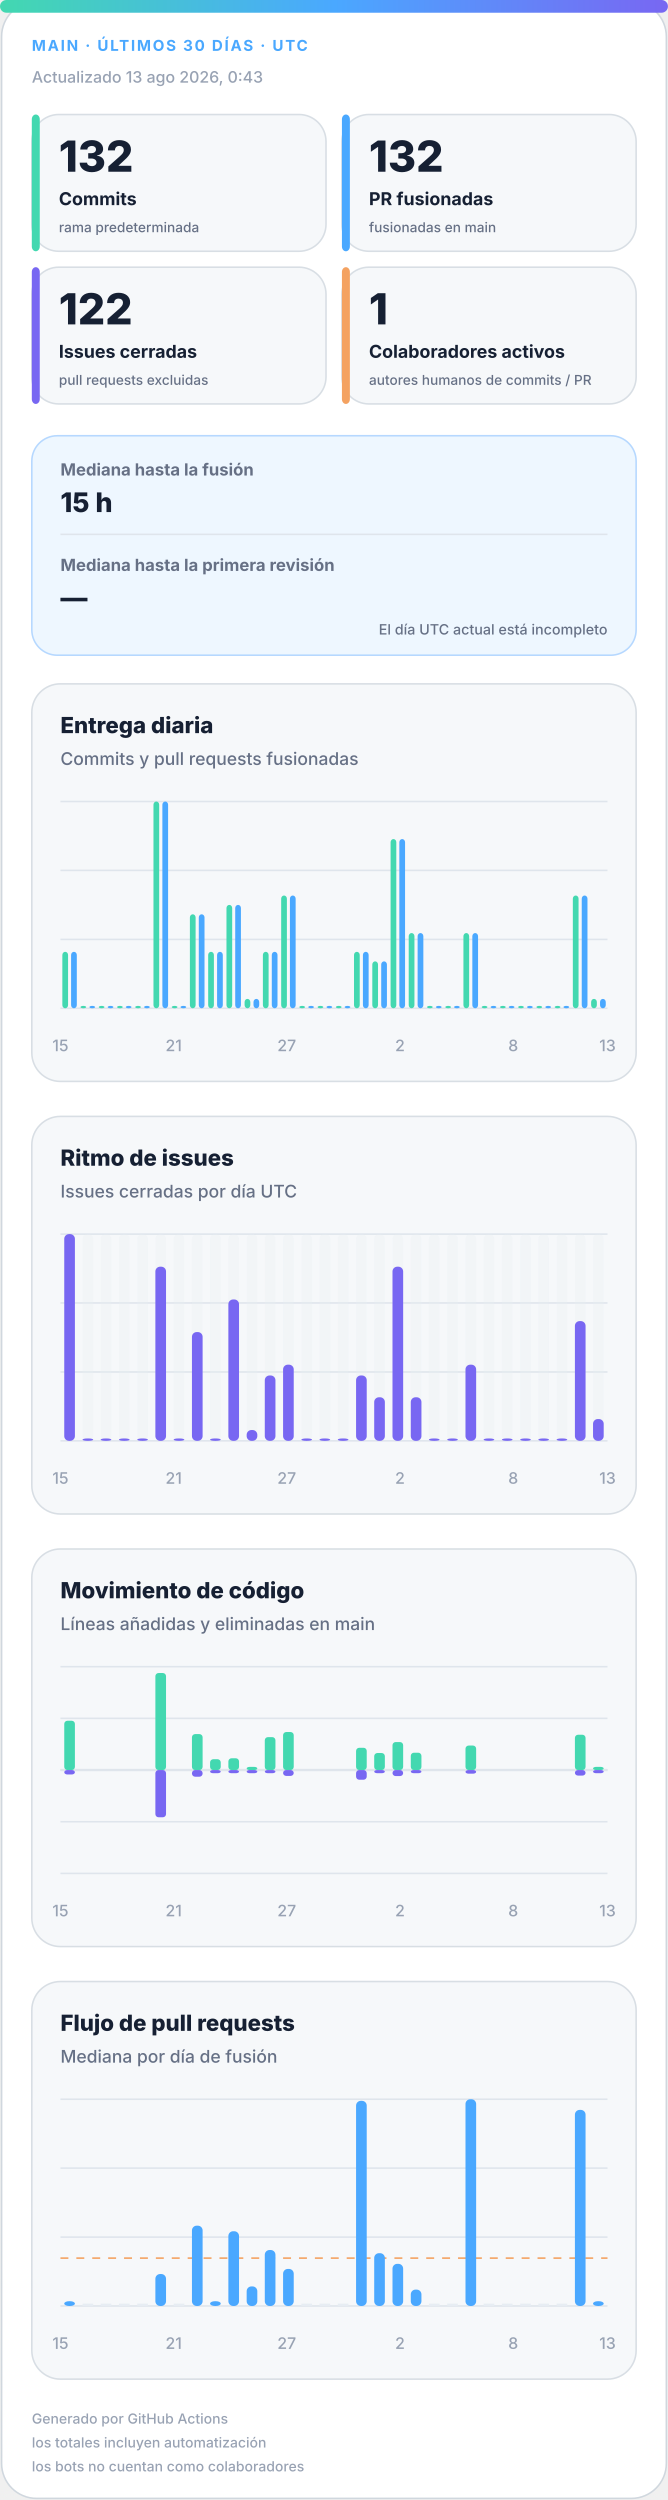
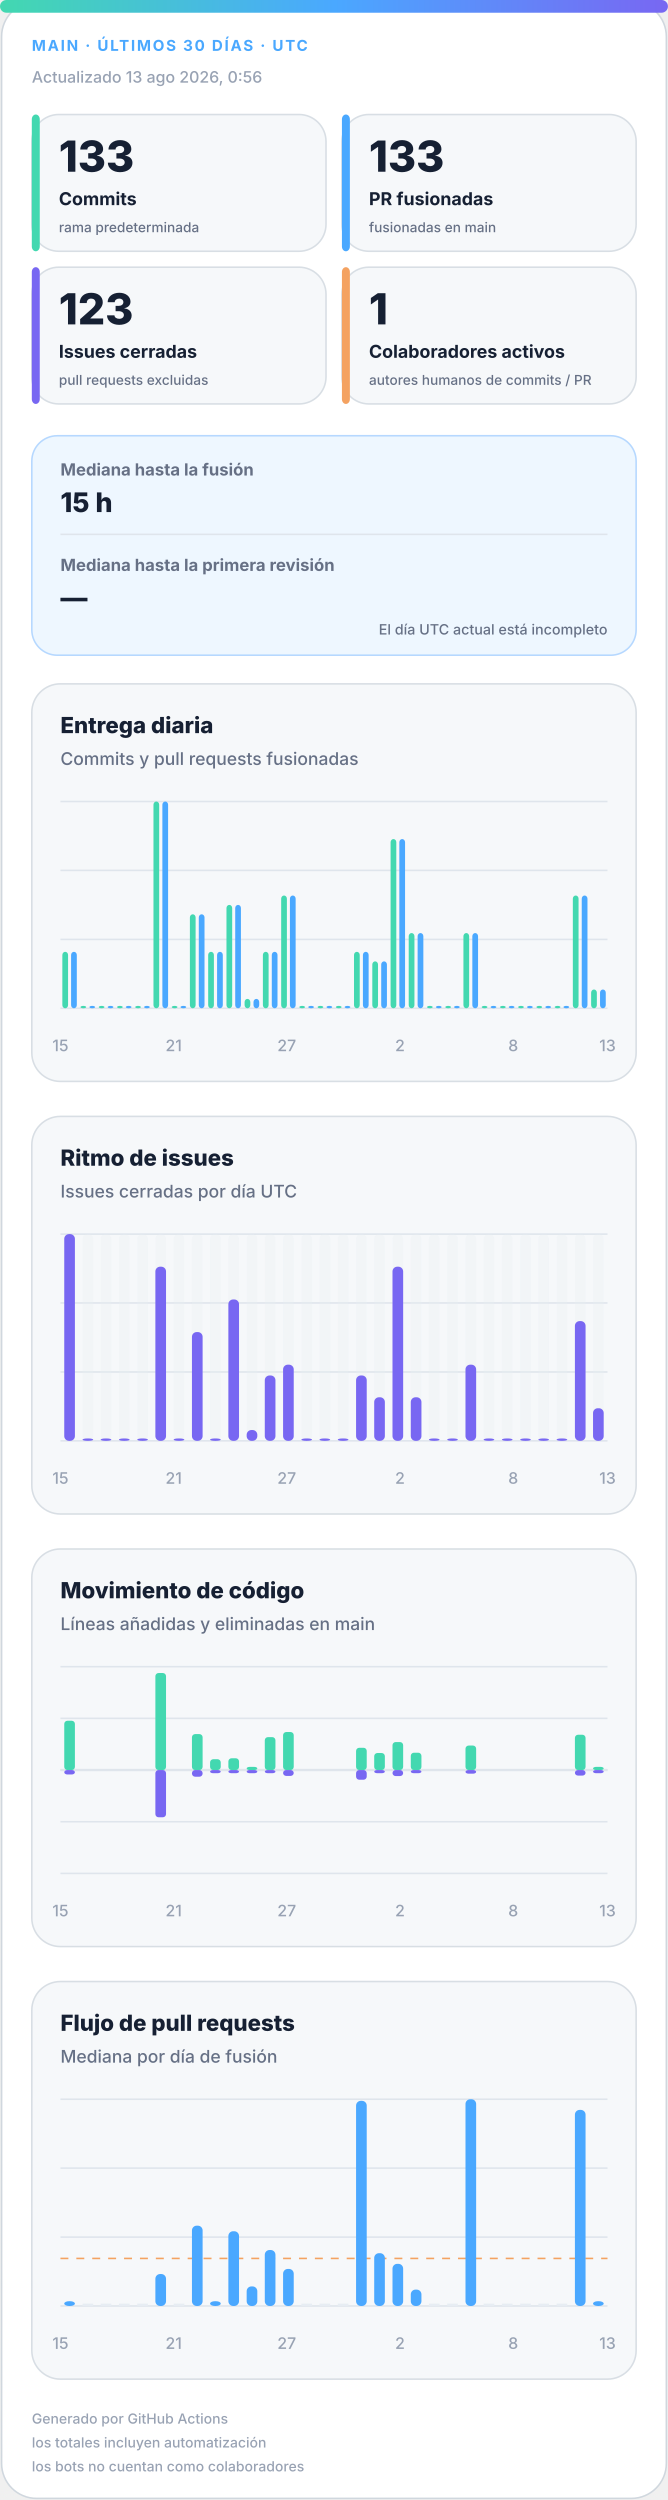
<svg xmlns="http://www.w3.org/2000/svg" width="420" height="1572" viewBox="0 0 420 1572" role="img" aria-labelledby="title desc">
  <defs>
    <linearGradient id="accent" x1="0" y1="0" x2="1" y2="0">
      <stop offset="0%" stop-color="#43d8b0" />
      <stop offset="50%" stop-color="#4aa8ff" />
      <stop offset="100%" stop-color="#7867f2" />
    </linearGradient>
    <linearGradient id="soft" x1="0" y1="0" x2="1" y2="1">
      <stop offset="0%" stop-color="#43d8b0" stop-opacity=".18" />
      <stop offset="100%" stop-color="#7867f2" stop-opacity=".12" />
    </linearGradient>
  </defs>
  <style>
.bg{fill:#fff;stroke:#d0d7de}.surface{fill:#f6f8fa;stroke:#d8dee4}.strong{fill:#eef7ff;stroke:#b6d8ff}.ink{fill:#162033}.muted{fill:#667085}.faint{fill:#98a2b3}.grid{stroke:#dfe5ec}.track{fill:#e7edf3}
.meta{font:750 11px -apple-system,BlinkMacSystemFont,"Segoe UI",sans-serif;letter-spacing:1.1px}.value{font:820 31px -apple-system,BlinkMacSystemFont,"Segoe UI",sans-serif}.label{font:720 13px -apple-system,BlinkMacSystemFont,"Segoe UI",sans-serif}.scope{font:520 10px -apple-system,BlinkMacSystemFont,"Segoe UI",sans-serif}.chart-title{font:760 14px -apple-system,BlinkMacSystemFont,"Segoe UI",sans-serif}.chart-subtitle{font:520 11px -apple-system,BlinkMacSystemFont,"Segoe UI",sans-serif}.small{font:540 10px -apple-system,BlinkMacSystemFont,"Segoe UI",sans-serif}.flow-value{font:780 17px -apple-system,BlinkMacSystemFont,"Segoe UI",sans-serif}
@media(prefers-color-scheme:dark){.bg{fill:#0d1117;stroke:#30363d}.surface{fill:#161b22;stroke:#30363d}.strong{fill:#10263a;stroke:#244d70}.ink{fill:#f0f6fc}.muted{fill:#a7b0bc}.faint{fill:#7d8590}.grid{stroke:#30363d}.track{fill:#27313d}}
</style>
  <rect class="bg" x="1" y="1" width="418" height="1570" rx="22" />
  <rect x="0" y="0" width="420" height="8" rx="4" fill="url(#accent)" />
  <text class="meta" x="20" y="32" fill="#4aa8ff" style="font-size:9.5px">MAIN · ÚLTIMOS 30 DÍAS · UTC</text>
-   <text class="small faint" x="20" y="52">Actualizado 13 ago 2026, 0:43</text>
+   <text class="small faint" x="20" y="52">Actualizado 13 ago 2026, 0:56</text>
  <g>
    <rect class="surface" x="20" y="72" width="185" height="86" rx="17" />
    <rect x="20" y="72" width="5" height="86" rx="3" fill="#43d8b0" />
-     <text class="value ink" x="37" y="108" style="font-size:27px">132</text>
+     <text class="value ink" x="37" y="108" style="font-size:27px">133</text>
    <text class="label ink" x="37" y="129" style="font-size:11.2px">Commits</text>
    <text class="scope muted" x="37" y="146" style="font-size:8.6px">rama predeterminada</text>
  </g>
  <g>
    <rect class="surface" x="215" y="72" width="185" height="86" rx="17" />
    <rect x="215" y="72" width="5" height="86" rx="3" fill="#4aa8ff" />
-     <text class="value ink" x="232" y="108" style="font-size:27px">132</text>
+     <text class="value ink" x="232" y="108" style="font-size:27px">133</text>
    <text class="label ink" x="232" y="129" style="font-size:11.2px">PR fusionadas</text>
    <text class="scope muted" x="232" y="146" style="font-size:8.6px">fusionadas en main</text>
  </g>
  <g>
    <rect class="surface" x="20" y="168" width="185" height="86" rx="17" />
    <rect x="20" y="168" width="5" height="86" rx="3" fill="#7867f2" />
-     <text class="value ink" x="37" y="204" style="font-size:27px">122</text>
+     <text class="value ink" x="37" y="204" style="font-size:27px">123</text>
    <text class="label ink" x="37" y="225" style="font-size:11.2px">Issues cerradas</text>
    <text class="scope muted" x="37" y="242" style="font-size:8.6px">pull requests excluidas</text>
  </g>
  <g>
    <rect class="surface" x="215" y="168" width="185" height="86" rx="17" />
    <rect x="215" y="168" width="5" height="86" rx="3" fill="#f4a261" />
    <text class="value ink" x="232" y="204" style="font-size:27px">1</text>
    <text class="label ink" x="232" y="225" style="font-size:11.2px">Colaboradores activos</text>
    <text class="scope muted" x="232" y="242" style="font-size:8.6px">autores humanos de commits / PR</text>
  </g>
  <g>
    <rect class="strong" x="20" y="274" width="380" height="138" rx="16" fill="url(#soft)" />
    <text class="label muted" x="38" y="299" style="font-size:10.5px">Mediana hasta la fusión</text>
    <text class="flow-value ink" x="38" y="322">15 h</text>
    <line class="grid" x1="38" y1="336" x2="382" y2="336" />
    <text class="label muted" x="38" y="359" style="font-size:10.5px">Mediana hasta la primera revisión</text>
    <text class="flow-value ink" x="38" y="382">—</text>
    <text class="scope muted" x="382" y="399" text-anchor="end" style="font-size:9px">El día UTC actual está incompleto</text>
  </g>
  <g>
    <rect class="surface" x="20" y="430" width="380" height="250" rx="18" />
    <text class="chart-title ink" x="38" y="461">Entrega diaria</text>
    <text class="chart-subtitle muted" x="38" y="481">Commits y pull requests fusionadas</text>
    <line class="grid" x1="38" y1="504.0" x2="382" y2="504.0" />
    <line class="grid" x1="38" y1="547.3" x2="382" y2="547.3" />
    <line class="grid" x1="38" y1="590.7" x2="382" y2="590.7" />
    <line class="grid" x1="38" y1="634.0" x2="382" y2="634.0" />
    <rect x="39.2" y="598.5" width="3.6" height="35.5" rx="2" fill="#43d8b0" />
    <rect x="44.7" y="598.5" width="3.6" height="35.5" rx="2" fill="#4aa8ff" />
    <rect x="50.6" y="632.5" width="3.6" height="1.5" rx="2" fill="#43d8b0" />
    <rect x="56.2" y="632.5" width="3.6" height="1.5" rx="2" fill="#4aa8ff" />
    <rect x="62.1" y="632.5" width="3.6" height="1.5" rx="2" fill="#43d8b0" />
    <rect x="67.7" y="632.5" width="3.6" height="1.5" rx="2" fill="#4aa8ff" />
    <rect x="73.6" y="632.5" width="3.6" height="1.5" rx="2" fill="#43d8b0" />
    <rect x="79.1" y="632.5" width="3.6" height="1.5" rx="2" fill="#4aa8ff" />
    <rect x="85.0" y="632.5" width="3.6" height="1.5" rx="2" fill="#43d8b0" />
    <rect x="90.6" y="632.5" width="3.6" height="1.5" rx="2" fill="#4aa8ff" />
    <rect x="96.5" y="504.0" width="3.6" height="130.0" rx="2" fill="#43d8b0" />
    <rect x="102.1" y="504.0" width="3.6" height="130.0" rx="2" fill="#4aa8ff" />
    <rect x="108.0" y="632.5" width="3.6" height="1.5" rx="2" fill="#43d8b0" />
    <rect x="113.5" y="632.5" width="3.6" height="1.5" rx="2" fill="#4aa8ff" />
    <rect x="119.4" y="574.9" width="3.6" height="59.1" rx="2" fill="#43d8b0" />
    <rect x="125.0" y="574.9" width="3.6" height="59.1" rx="2" fill="#4aa8ff" />
    <rect x="130.9" y="598.5" width="3.6" height="35.5" rx="2" fill="#43d8b0" />
    <rect x="136.5" y="598.5" width="3.6" height="35.5" rx="2" fill="#4aa8ff" />
    <rect x="142.4" y="569.0" width="3.6" height="65.0" rx="2" fill="#43d8b0" />
    <rect x="147.9" y="569.0" width="3.6" height="65.0" rx="2" fill="#4aa8ff" />
    <rect x="153.8" y="628.1" width="3.6" height="5.9" rx="2" fill="#43d8b0" />
    <rect x="159.4" y="628.1" width="3.6" height="5.9" rx="2" fill="#4aa8ff" />
    <rect x="165.3" y="598.5" width="3.6" height="35.5" rx="2" fill="#43d8b0" />
    <rect x="170.9" y="598.5" width="3.6" height="35.5" rx="2" fill="#4aa8ff" />
    <rect x="176.8" y="563.1" width="3.6" height="70.9" rx="2" fill="#43d8b0" />
    <rect x="182.3" y="563.1" width="3.6" height="70.9" rx="2" fill="#4aa8ff" />
    <rect x="188.2" y="632.5" width="3.6" height="1.5" rx="2" fill="#43d8b0" />
    <rect x="193.8" y="632.5" width="3.6" height="1.5" rx="2" fill="#4aa8ff" />
    <rect x="199.7" y="632.5" width="3.6" height="1.5" rx="2" fill="#43d8b0" />
    <rect x="205.3" y="632.5" width="3.6" height="1.5" rx="2" fill="#4aa8ff" />
    <rect x="211.2" y="632.5" width="3.6" height="1.5" rx="2" fill="#43d8b0" />
    <rect x="216.7" y="632.5" width="3.6" height="1.5" rx="2" fill="#4aa8ff" />
    <rect x="222.6" y="598.5" width="3.6" height="35.5" rx="2" fill="#43d8b0" />
    <rect x="228.2" y="598.5" width="3.6" height="35.5" rx="2" fill="#4aa8ff" />
    <rect x="234.1" y="604.5" width="3.6" height="29.5" rx="2" fill="#43d8b0" />
    <rect x="239.7" y="604.5" width="3.6" height="29.5" rx="2" fill="#4aa8ff" />
    <rect x="245.6" y="527.6" width="3.6" height="106.4" rx="2" fill="#43d8b0" />
    <rect x="251.1" y="527.6" width="3.6" height="106.4" rx="2" fill="#4aa8ff" />
    <rect x="257.0" y="586.7" width="3.6" height="47.3" rx="2" fill="#43d8b0" />
    <rect x="262.6" y="586.7" width="3.6" height="47.3" rx="2" fill="#4aa8ff" />
    <rect x="268.5" y="632.5" width="3.6" height="1.5" rx="2" fill="#43d8b0" />
    <rect x="274.1" y="632.5" width="3.6" height="1.5" rx="2" fill="#4aa8ff" />
    <rect x="280.0" y="632.5" width="3.6" height="1.5" rx="2" fill="#43d8b0" />
    <rect x="285.5" y="632.5" width="3.6" height="1.5" rx="2" fill="#4aa8ff" />
    <rect x="291.4" y="586.7" width="3.6" height="47.3" rx="2" fill="#43d8b0" />
    <rect x="297.0" y="586.7" width="3.6" height="47.3" rx="2" fill="#4aa8ff" />
    <rect x="302.9" y="632.5" width="3.6" height="1.5" rx="2" fill="#43d8b0" />
    <rect x="308.5" y="632.5" width="3.6" height="1.5" rx="2" fill="#4aa8ff" />
    <rect x="314.4" y="632.5" width="3.6" height="1.5" rx="2" fill="#43d8b0" />
    <rect x="319.9" y="632.5" width="3.6" height="1.5" rx="2" fill="#4aa8ff" />
    <rect x="325.8" y="632.5" width="3.6" height="1.5" rx="2" fill="#43d8b0" />
    <rect x="331.4" y="632.5" width="3.6" height="1.5" rx="2" fill="#4aa8ff" />
    <rect x="337.3" y="632.5" width="3.6" height="1.5" rx="2" fill="#43d8b0" />
    <rect x="342.9" y="632.5" width="3.6" height="1.5" rx="2" fill="#4aa8ff" />
    <rect x="348.8" y="632.5" width="3.6" height="1.5" rx="2" fill="#43d8b0" />
    <rect x="354.3" y="632.5" width="3.6" height="1.5" rx="2" fill="#4aa8ff" />
    <rect x="360.2" y="563.1" width="3.6" height="70.9" rx="2" fill="#43d8b0" />
    <rect x="365.8" y="563.1" width="3.6" height="70.9" rx="2" fill="#4aa8ff" />
-     <rect x="371.7" y="628.1" width="3.6" height="5.9" rx="2" fill="#43d8b0" />
-     <rect x="377.3" y="628.1" width="3.6" height="5.9" rx="2" fill="#4aa8ff" />
+     <rect x="371.7" y="622.2" width="3.6" height="11.8" rx="2" fill="#43d8b0" />
+     <rect x="377.3" y="622.2" width="3.6" height="11.8" rx="2" fill="#4aa8ff" />
    <text class="small faint" x="38.0" y="661" text-anchor="middle">15</text>
    <text class="small faint" x="109.2" y="661" text-anchor="middle">21</text>
    <text class="small faint" x="180.3" y="661" text-anchor="middle">27</text>
    <text class="small faint" x="251.5" y="661" text-anchor="middle">2</text>
    <text class="small faint" x="322.7" y="661" text-anchor="middle">8</text>
    <text class="small faint" x="382.0" y="661" text-anchor="middle">13</text>
  </g>
  <g>
    <rect class="surface" x="20" y="702" width="380" height="250" rx="18" />
    <text class="chart-title ink" x="38" y="733">Ritmo de issues</text>
    <text class="chart-subtitle muted" x="38" y="753">Issues cerradas por día UTC</text>
    <line class="grid" x1="38" y1="776.0" x2="382" y2="776.0" />
    <line class="grid" x1="38" y1="819.3" x2="382" y2="819.3" />
    <line class="grid" x1="38" y1="862.7" x2="382" y2="862.7" />
    <line class="grid" x1="38" y1="906.0" x2="382" y2="906.0" />
    <g>
      <rect class="track" x="40.4" y="776" width="6.7" height="130" rx="3" opacity=".3" />
      <rect x="40.4" y="776.0" width="6.7" height="130.0" rx="3" fill="#7867f2" />
    </g>
    <g>
      <rect class="track" x="51.9" y="776" width="6.7" height="130" rx="3" opacity=".3" />
      <rect x="51.9" y="904.5" width="6.7" height="1.5" rx="3" fill="#7867f2" />
    </g>
    <g>
      <rect class="track" x="63.3" y="776" width="6.7" height="130" rx="3" opacity=".3" />
      <rect x="63.3" y="904.5" width="6.7" height="1.5" rx="3" fill="#7867f2" />
    </g>
    <g>
      <rect class="track" x="74.8" y="776" width="6.7" height="130" rx="3" opacity=".3" />
      <rect x="74.8" y="904.5" width="6.7" height="1.5" rx="3" fill="#7867f2" />
    </g>
    <g>
      <rect class="track" x="86.3" y="776" width="6.7" height="130" rx="3" opacity=".3" />
      <rect x="86.3" y="904.5" width="6.7" height="1.5" rx="3" fill="#7867f2" />
    </g>
    <g>
      <rect class="track" x="97.7" y="776" width="6.7" height="130" rx="3" opacity=".3" />
      <rect x="97.7" y="796.5" width="6.7" height="109.5" rx="3" fill="#7867f2" />
    </g>
    <g>
      <rect class="track" x="109.2" y="776" width="6.7" height="130" rx="3" opacity=".3" />
      <rect x="109.2" y="904.5" width="6.7" height="1.5" rx="3" fill="#7867f2" />
    </g>
    <g>
      <rect class="track" x="120.7" y="776" width="6.7" height="130" rx="3" opacity=".3" />
      <rect x="120.7" y="837.6" width="6.7" height="68.4" rx="3" fill="#7867f2" />
    </g>
    <g>
      <rect class="track" x="132.1" y="776" width="6.7" height="130" rx="3" opacity=".3" />
      <rect x="132.1" y="904.5" width="6.7" height="1.5" rx="3" fill="#7867f2" />
    </g>
    <g>
      <rect class="track" x="143.6" y="776" width="6.7" height="130" rx="3" opacity=".3" />
      <rect x="143.6" y="817.1" width="6.7" height="88.9" rx="3" fill="#7867f2" />
    </g>
    <g>
      <rect class="track" x="155.1" y="776" width="6.7" height="130" rx="3" opacity=".3" />
      <rect x="155.1" y="899.2" width="6.7" height="6.8" rx="3" fill="#7867f2" />
    </g>
    <g>
      <rect class="track" x="166.5" y="776" width="6.7" height="130" rx="3" opacity=".3" />
      <rect x="166.5" y="864.9" width="6.7" height="41.1" rx="3" fill="#7867f2" />
    </g>
    <g>
      <rect class="track" x="178.0" y="776" width="6.7" height="130" rx="3" opacity=".3" />
      <rect x="178.0" y="858.1" width="6.7" height="47.9" rx="3" fill="#7867f2" />
    </g>
    <g>
      <rect class="track" x="189.5" y="776" width="6.7" height="130" rx="3" opacity=".3" />
      <rect x="189.5" y="904.5" width="6.7" height="1.5" rx="3" fill="#7867f2" />
    </g>
    <g>
      <rect class="track" x="200.9" y="776" width="6.7" height="130" rx="3" opacity=".3" />
      <rect x="200.9" y="904.5" width="6.7" height="1.5" rx="3" fill="#7867f2" />
    </g>
    <g>
      <rect class="track" x="212.4" y="776" width="6.7" height="130" rx="3" opacity=".3" />
      <rect x="212.4" y="904.5" width="6.7" height="1.5" rx="3" fill="#7867f2" />
    </g>
    <g>
      <rect class="track" x="223.9" y="776" width="6.7" height="130" rx="3" opacity=".3" />
      <rect x="223.9" y="864.9" width="6.7" height="41.1" rx="3" fill="#7867f2" />
    </g>
    <g>
      <rect class="track" x="235.3" y="776" width="6.7" height="130" rx="3" opacity=".3" />
      <rect x="235.3" y="878.6" width="6.7" height="27.4" rx="3" fill="#7867f2" />
    </g>
    <g>
      <rect class="track" x="246.8" y="776" width="6.7" height="130" rx="3" opacity=".3" />
      <rect x="246.8" y="796.5" width="6.7" height="109.5" rx="3" fill="#7867f2" />
    </g>
    <g>
      <rect class="track" x="258.3" y="776" width="6.7" height="130" rx="3" opacity=".3" />
      <rect x="258.3" y="878.6" width="6.7" height="27.4" rx="3" fill="#7867f2" />
    </g>
    <g>
      <rect class="track" x="269.7" y="776" width="6.7" height="130" rx="3" opacity=".3" />
      <rect x="269.7" y="904.5" width="6.7" height="1.5" rx="3" fill="#7867f2" />
    </g>
    <g>
      <rect class="track" x="281.2" y="776" width="6.7" height="130" rx="3" opacity=".3" />
      <rect x="281.2" y="904.5" width="6.7" height="1.5" rx="3" fill="#7867f2" />
    </g>
    <g>
      <rect class="track" x="292.7" y="776" width="6.7" height="130" rx="3" opacity=".3" />
      <rect x="292.7" y="858.1" width="6.7" height="47.9" rx="3" fill="#7867f2" />
    </g>
    <g>
      <rect class="track" x="304.1" y="776" width="6.7" height="130" rx="3" opacity=".3" />
      <rect x="304.1" y="904.5" width="6.7" height="1.5" rx="3" fill="#7867f2" />
    </g>
    <g>
      <rect class="track" x="315.6" y="776" width="6.7" height="130" rx="3" opacity=".3" />
      <rect x="315.6" y="904.5" width="6.7" height="1.5" rx="3" fill="#7867f2" />
    </g>
    <g>
      <rect class="track" x="327.1" y="776" width="6.7" height="130" rx="3" opacity=".3" />
      <rect x="327.1" y="904.5" width="6.7" height="1.5" rx="3" fill="#7867f2" />
    </g>
    <g>
      <rect class="track" x="338.5" y="776" width="6.7" height="130" rx="3" opacity=".3" />
      <rect x="338.5" y="904.5" width="6.7" height="1.5" rx="3" fill="#7867f2" />
    </g>
    <g>
      <rect class="track" x="350.0" y="776" width="6.7" height="130" rx="3" opacity=".3" />
      <rect x="350.0" y="904.5" width="6.7" height="1.5" rx="3" fill="#7867f2" />
    </g>
    <g>
      <rect class="track" x="361.5" y="776" width="6.7" height="130" rx="3" opacity=".3" />
      <rect x="361.5" y="830.7" width="6.7" height="75.3" rx="3" fill="#7867f2" />
    </g>
    <g>
      <rect class="track" x="372.9" y="776" width="6.7" height="130" rx="3" opacity=".3" />
-       <rect x="372.9" y="892.3" width="6.7" height="13.7" rx="3" fill="#7867f2" />
+       <rect x="372.9" y="885.5" width="6.7" height="20.5" rx="3" fill="#7867f2" />
    </g>
    <text class="small faint" x="38.0" y="933" text-anchor="middle">15</text>
    <text class="small faint" x="109.2" y="933" text-anchor="middle">21</text>
    <text class="small faint" x="180.3" y="933" text-anchor="middle">27</text>
    <text class="small faint" x="251.5" y="933" text-anchor="middle">2</text>
    <text class="small faint" x="322.7" y="933" text-anchor="middle">8</text>
    <text class="small faint" x="382.0" y="933" text-anchor="middle">13</text>
  </g>
  <g>
    <rect class="surface" x="20" y="974" width="380" height="250" rx="18" />
    <text class="chart-title ink" x="38" y="1005">Movimiento de código</text>
    <text class="chart-subtitle muted" x="38" y="1025">Líneas añadidas y eliminadas en main</text>
    <line class="grid" x1="38" y1="1048.0" x2="382" y2="1048.0" />
    <line class="grid" x1="38" y1="1080.5" x2="382" y2="1080.5" />
    <line class="grid" x1="38" y1="1113.0" x2="382" y2="1113.0" />
    <line class="grid" x1="38" y1="1145.5" x2="382" y2="1145.5" />
    <line class="grid" x1="38" y1="1178.0" x2="382" y2="1178.0" />
    <line class="grid" x1="38" y1="1113" x2="382" y2="1113" stroke-width="1.5" />
    <rect x="40.4" y="1082.0" width="6.7" height="31.0" rx="2" fill="#43d8b0" />
    <rect x="40.4" y="1113" width="6.7" height="2.8" rx="2" fill="#7867f2" />
    <rect x="51.9" y="1113.0" width="6.7" height="0.0" rx="2" fill="#43d8b0" />
    <rect x="51.9" y="1113" width="6.7" height="0.0" rx="2" fill="#7867f2" />
    <rect x="63.3" y="1113.0" width="6.7" height="0.0" rx="2" fill="#43d8b0" />
    <rect x="63.3" y="1113" width="6.7" height="0.0" rx="2" fill="#7867f2" />
    <rect x="74.8" y="1113.0" width="6.7" height="0.0" rx="2" fill="#43d8b0" />
    <rect x="74.8" y="1113" width="6.7" height="0.0" rx="2" fill="#7867f2" />
    <rect x="86.3" y="1113.0" width="6.7" height="0.0" rx="2" fill="#43d8b0" />
    <rect x="86.3" y="1113" width="6.7" height="0.0" rx="2" fill="#7867f2" />
    <rect x="97.7" y="1052.0" width="6.7" height="61.0" rx="2" fill="#43d8b0" />
    <rect x="97.7" y="1113" width="6.7" height="29.7" rx="2" fill="#7867f2" />
    <rect x="109.2" y="1113.0" width="6.7" height="0.0" rx="2" fill="#43d8b0" />
    <rect x="109.2" y="1113" width="6.7" height="0.0" rx="2" fill="#7867f2" />
    <rect x="120.7" y="1090.4" width="6.7" height="22.6" rx="2" fill="#43d8b0" />
    <rect x="120.7" y="1113" width="6.7" height="4.2" rx="2" fill="#7867f2" />
    <rect x="132.1" y="1106.2" width="6.7" height="6.8" rx="2" fill="#43d8b0" />
    <rect x="132.1" y="1113" width="6.7" height="2.0" rx="2" fill="#7867f2" />
    <rect x="143.6" y="1105.6" width="6.7" height="7.4" rx="2" fill="#43d8b0" />
    <rect x="143.6" y="1113" width="6.7" height="2.0" rx="2" fill="#7867f2" />
    <rect x="155.1" y="1111.0" width="6.7" height="2.0" rx="2" fill="#43d8b0" />
    <rect x="155.1" y="1113" width="6.7" height="2.0" rx="2" fill="#7867f2" />
    <rect x="166.5" y="1092.3" width="6.7" height="20.7" rx="2" fill="#43d8b0" />
    <rect x="166.5" y="1113" width="6.7" height="2.0" rx="2" fill="#7867f2" />
    <rect x="178.0" y="1089.1" width="6.7" height="23.9" rx="2" fill="#43d8b0" />
    <rect x="178.0" y="1113" width="6.7" height="3.7" rx="2" fill="#7867f2" />
    <rect x="189.5" y="1113.0" width="6.7" height="0.0" rx="2" fill="#43d8b0" />
    <rect x="189.5" y="1113" width="6.7" height="0.0" rx="2" fill="#7867f2" />
    <rect x="200.9" y="1113.0" width="6.7" height="0.0" rx="2" fill="#43d8b0" />
    <rect x="200.9" y="1113" width="6.7" height="0.0" rx="2" fill="#7867f2" />
    <rect x="212.4" y="1113.0" width="6.7" height="0.0" rx="2" fill="#43d8b0" />
    <rect x="212.4" y="1113" width="6.7" height="0.0" rx="2" fill="#7867f2" />
    <rect x="223.9" y="1099.0" width="6.7" height="14.0" rx="2" fill="#43d8b0" />
    <rect x="223.9" y="1113" width="6.7" height="6.1" rx="2" fill="#7867f2" />
    <rect x="235.3" y="1102.3" width="6.7" height="10.7" rx="2" fill="#43d8b0" />
    <rect x="235.3" y="1113" width="6.7" height="2.0" rx="2" fill="#7867f2" />
    <rect x="246.8" y="1095.4" width="6.7" height="17.6" rx="2" fill="#43d8b0" />
    <rect x="246.8" y="1113" width="6.7" height="3.8" rx="2" fill="#7867f2" />
    <rect x="258.3" y="1102.1" width="6.7" height="10.9" rx="2" fill="#43d8b0" />
    <rect x="258.3" y="1113" width="6.7" height="2.0" rx="2" fill="#7867f2" />
    <rect x="269.7" y="1113.0" width="6.7" height="0.0" rx="2" fill="#43d8b0" />
    <rect x="269.7" y="1113" width="6.7" height="0.0" rx="2" fill="#7867f2" />
    <rect x="281.2" y="1113.0" width="6.7" height="0.0" rx="2" fill="#43d8b0" />
    <rect x="281.2" y="1113" width="6.7" height="0.0" rx="2" fill="#7867f2" />
    <rect x="292.7" y="1097.6" width="6.7" height="15.4" rx="2" fill="#43d8b0" />
    <rect x="292.7" y="1113" width="6.7" height="2.3" rx="2" fill="#7867f2" />
    <rect x="304.1" y="1113.0" width="6.7" height="0.0" rx="2" fill="#43d8b0" />
    <rect x="304.1" y="1113" width="6.7" height="0.0" rx="2" fill="#7867f2" />
    <rect x="315.6" y="1113.0" width="6.7" height="0.0" rx="2" fill="#43d8b0" />
    <rect x="315.6" y="1113" width="6.7" height="0.0" rx="2" fill="#7867f2" />
    <rect x="327.1" y="1113.0" width="6.7" height="0.0" rx="2" fill="#43d8b0" />
    <rect x="327.1" y="1113" width="6.7" height="0.0" rx="2" fill="#7867f2" />
    <rect x="338.5" y="1113.0" width="6.7" height="0.0" rx="2" fill="#43d8b0" />
    <rect x="338.5" y="1113" width="6.7" height="0.0" rx="2" fill="#7867f2" />
    <rect x="350.0" y="1113.0" width="6.7" height="0.0" rx="2" fill="#43d8b0" />
    <rect x="350.0" y="1113" width="6.7" height="0.0" rx="2" fill="#7867f2" />
    <rect x="361.5" y="1090.8" width="6.7" height="22.2" rx="2" fill="#43d8b0" />
    <rect x="361.5" y="1113" width="6.7" height="3.5" rx="2" fill="#7867f2" />
    <rect x="372.9" y="1111.0" width="6.7" height="2.0" rx="2" fill="#43d8b0" />
    <rect x="372.9" y="1113" width="6.7" height="2.0" rx="2" fill="#7867f2" />
    <text class="small faint" x="38.0" y="1205" text-anchor="middle">15</text>
    <text class="small faint" x="109.2" y="1205" text-anchor="middle">21</text>
    <text class="small faint" x="180.3" y="1205" text-anchor="middle">27</text>
    <text class="small faint" x="251.5" y="1205" text-anchor="middle">2</text>
    <text class="small faint" x="322.7" y="1205" text-anchor="middle">8</text>
    <text class="small faint" x="382.0" y="1205" text-anchor="middle">13</text>
  </g>
  <g>
    <rect class="surface" x="20" y="1246" width="380" height="250" rx="18" />
    <text class="chart-title ink" x="38" y="1277">Flujo de pull requests</text>
    <text class="chart-subtitle muted" x="38" y="1297">Mediana por día de fusión</text>
    <line class="grid" x1="38" y1="1320.0" x2="382" y2="1320.0" />
    <line class="grid" x1="38" y1="1363.3" x2="382" y2="1363.3" />
    <line class="grid" x1="38" y1="1406.7" x2="382" y2="1406.7" />
    <line class="grid" x1="38" y1="1450.0" x2="382" y2="1450.0" />
-     <line x1="38" y1="1419.9" x2="382" y2="1419.9" stroke="#f4a261" stroke-dasharray="5 5" />
+     <line x1="38" y1="1420.1" x2="382" y2="1420.1" stroke="#f4a261" stroke-dasharray="5 5" />
    <rect x="40.4" y="1447.0" width="6.7" height="3.0" rx="3" fill="#4aa8ff" />
    <rect class="track" x="51.9" y="1448.5" width="6.7" height="1.5" />
    <rect class="track" x="63.3" y="1448.5" width="6.7" height="1.5" />
    <rect class="track" x="74.8" y="1448.5" width="6.7" height="1.5" />
    <rect class="track" x="86.3" y="1448.5" width="6.7" height="1.5" />
    <rect x="97.7" y="1429.9" width="6.7" height="20.1" rx="3" fill="#4aa8ff" />
    <rect class="track" x="109.2" y="1448.5" width="6.7" height="1.5" />
    <rect x="120.7" y="1399.5" width="6.7" height="50.5" rx="3" fill="#4aa8ff" />
    <rect x="132.1" y="1447.0" width="6.7" height="3.0" rx="3" fill="#4aa8ff" />
    <rect x="143.6" y="1403.0" width="6.7" height="47.0" rx="3" fill="#4aa8ff" />
    <rect x="155.1" y="1437.7" width="6.7" height="12.3" rx="3" fill="#4aa8ff" />
    <rect x="166.5" y="1414.8" width="6.7" height="35.2" rx="3" fill="#4aa8ff" />
    <rect x="178.0" y="1426.7" width="6.7" height="23.3" rx="3" fill="#4aa8ff" />
    <rect class="track" x="189.5" y="1448.5" width="6.7" height="1.5" />
    <rect class="track" x="200.9" y="1448.5" width="6.7" height="1.5" />
    <rect class="track" x="212.4" y="1448.5" width="6.7" height="1.5" />
    <rect x="223.9" y="1321.0" width="6.7" height="129.0" rx="3" fill="#4aa8ff" />
    <rect x="235.3" y="1416.8" width="6.7" height="33.2" rx="3" fill="#4aa8ff" />
    <rect x="246.8" y="1423.5" width="6.7" height="26.5" rx="3" fill="#4aa8ff" />
    <rect x="258.3" y="1439.7" width="6.7" height="10.3" rx="3" fill="#4aa8ff" />
    <rect class="track" x="269.7" y="1448.5" width="6.7" height="1.5" />
    <rect class="track" x="281.2" y="1448.5" width="6.7" height="1.5" />
    <rect x="292.7" y="1320.0" width="6.7" height="130.0" rx="3" fill="#4aa8ff" />
    <rect class="track" x="304.1" y="1448.5" width="6.7" height="1.5" />
    <rect class="track" x="315.6" y="1448.5" width="6.7" height="1.5" />
    <rect class="track" x="327.1" y="1448.5" width="6.7" height="1.5" />
    <rect class="track" x="338.5" y="1448.5" width="6.7" height="1.5" />
    <rect class="track" x="350.0" y="1448.5" width="6.7" height="1.5" />
    <rect x="361.5" y="1326.7" width="6.7" height="123.3" rx="3" fill="#4aa8ff" />
    <rect x="372.9" y="1447.0" width="6.7" height="3.0" rx="3" fill="#4aa8ff" />
    <text class="small faint" x="38.0" y="1477" text-anchor="middle">15</text>
    <text class="small faint" x="109.2" y="1477" text-anchor="middle">21</text>
    <text class="small faint" x="180.3" y="1477" text-anchor="middle">27</text>
    <text class="small faint" x="251.5" y="1477" text-anchor="middle">2</text>
    <text class="small faint" x="322.7" y="1477" text-anchor="middle">8</text>
    <text class="small faint" x="382.0" y="1477" text-anchor="middle">13</text>
  </g>
  <text class="small faint" x="20" y="1524" style="font-size:8.8px">Generado por GitHub Actions</text>
  <text class="small faint" x="20" y="1539" style="font-size:8.8px">los totales incluyen automatización</text>
  <text class="small faint" x="20" y="1554" style="font-size:8.8px">los bots no cuentan como colaboradores</text>
</svg>
